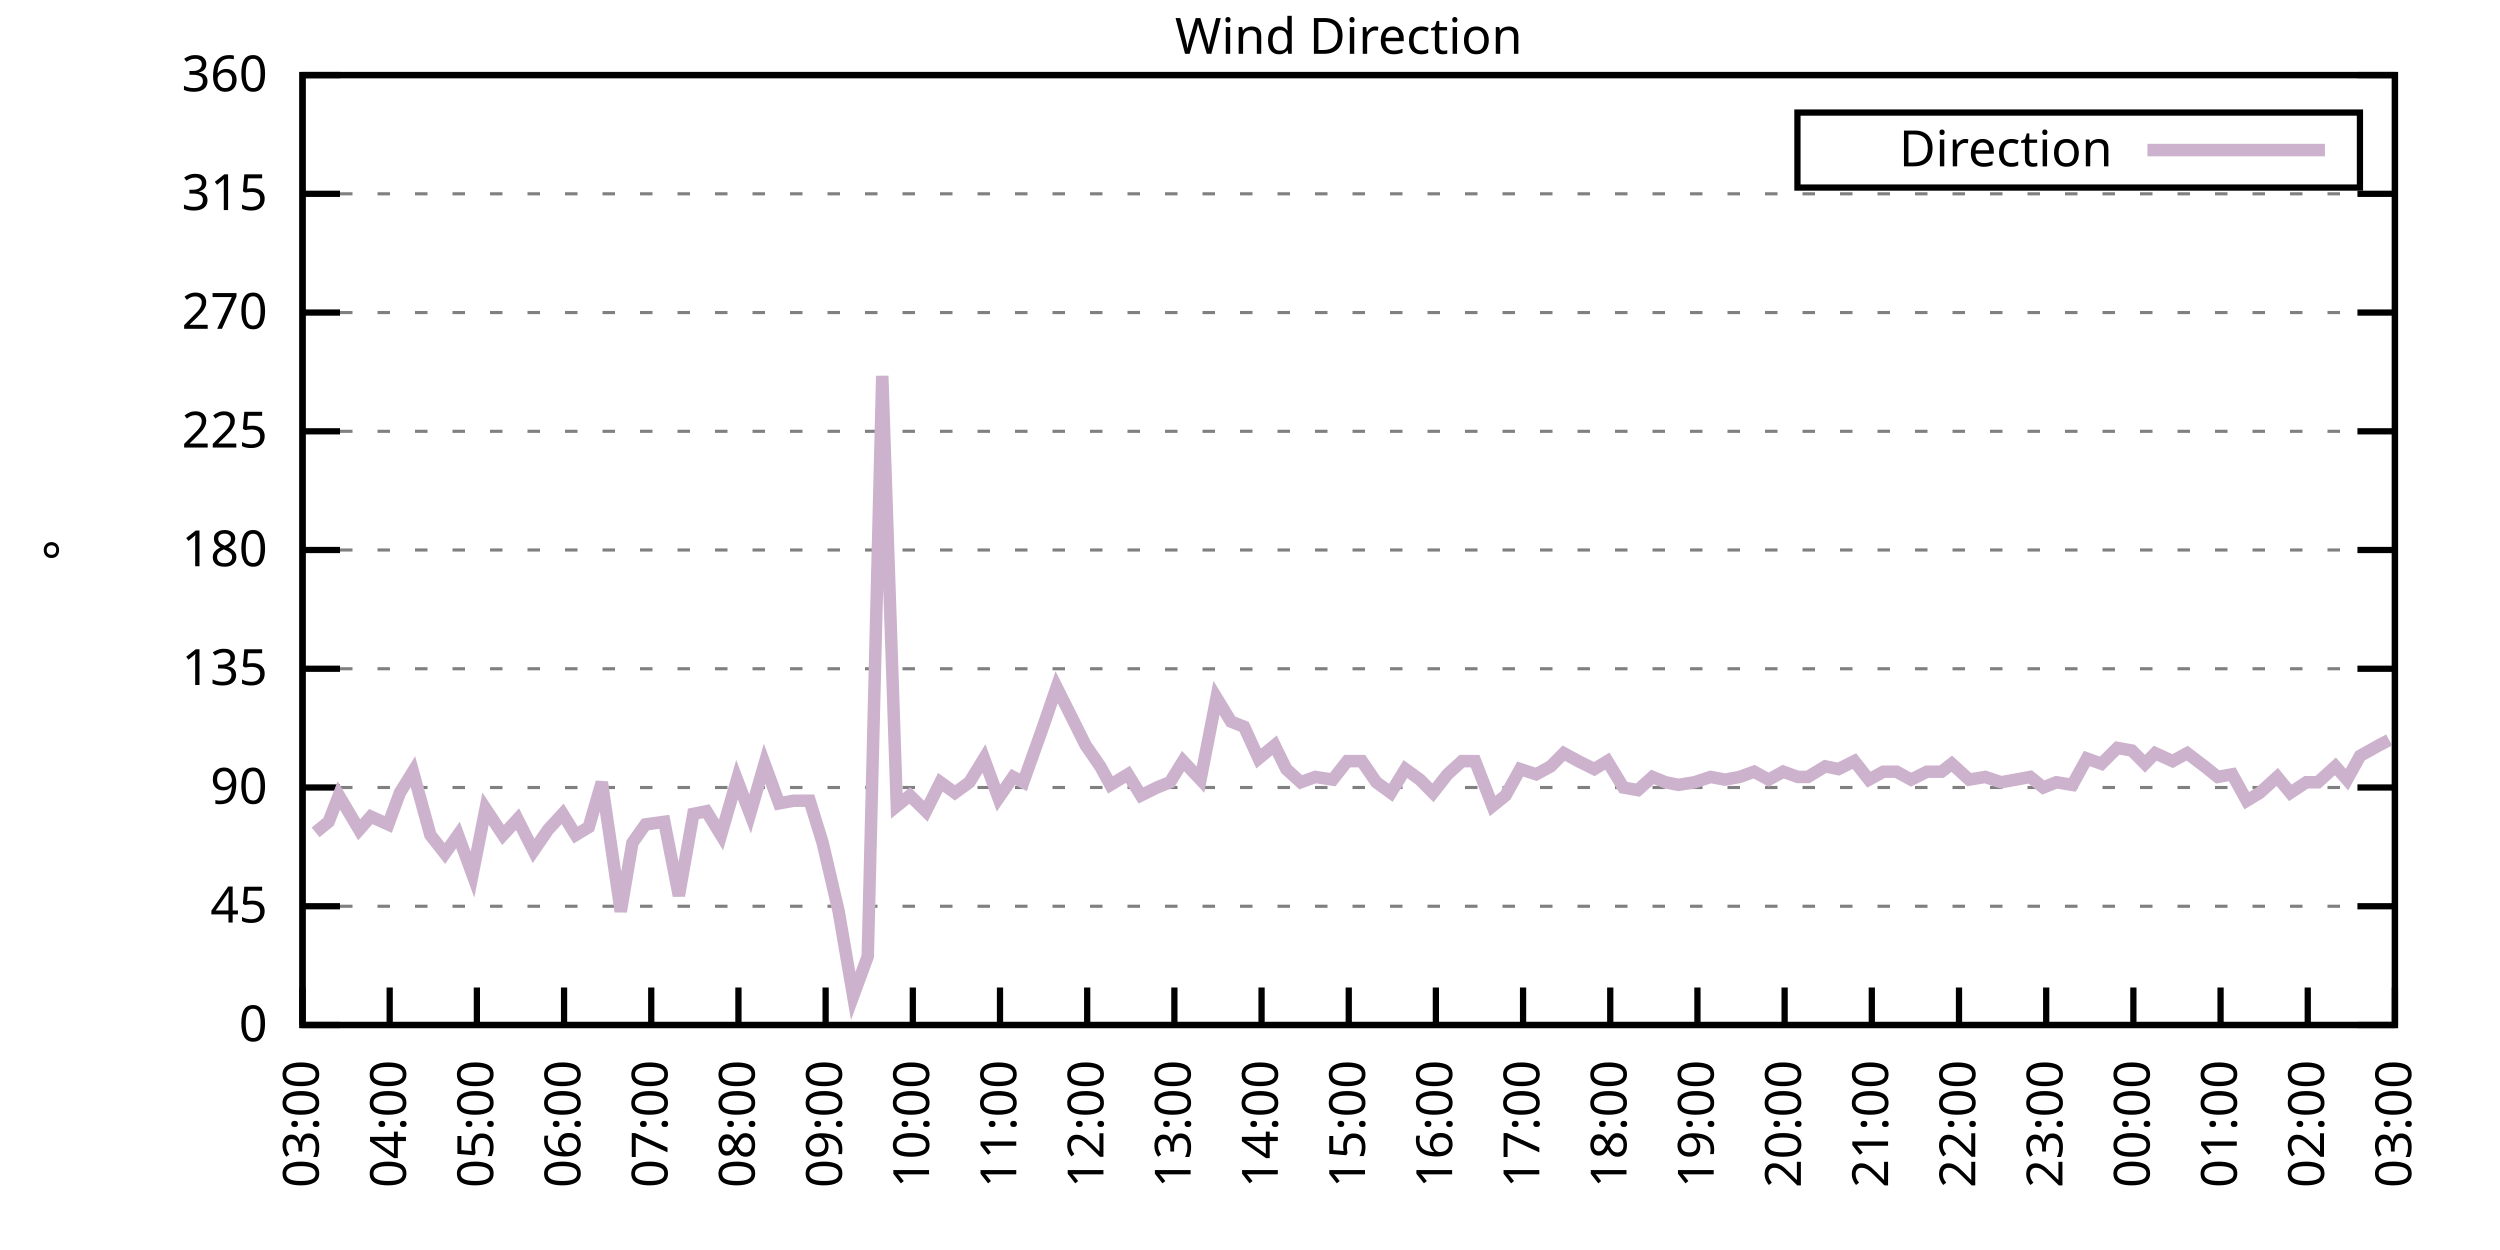
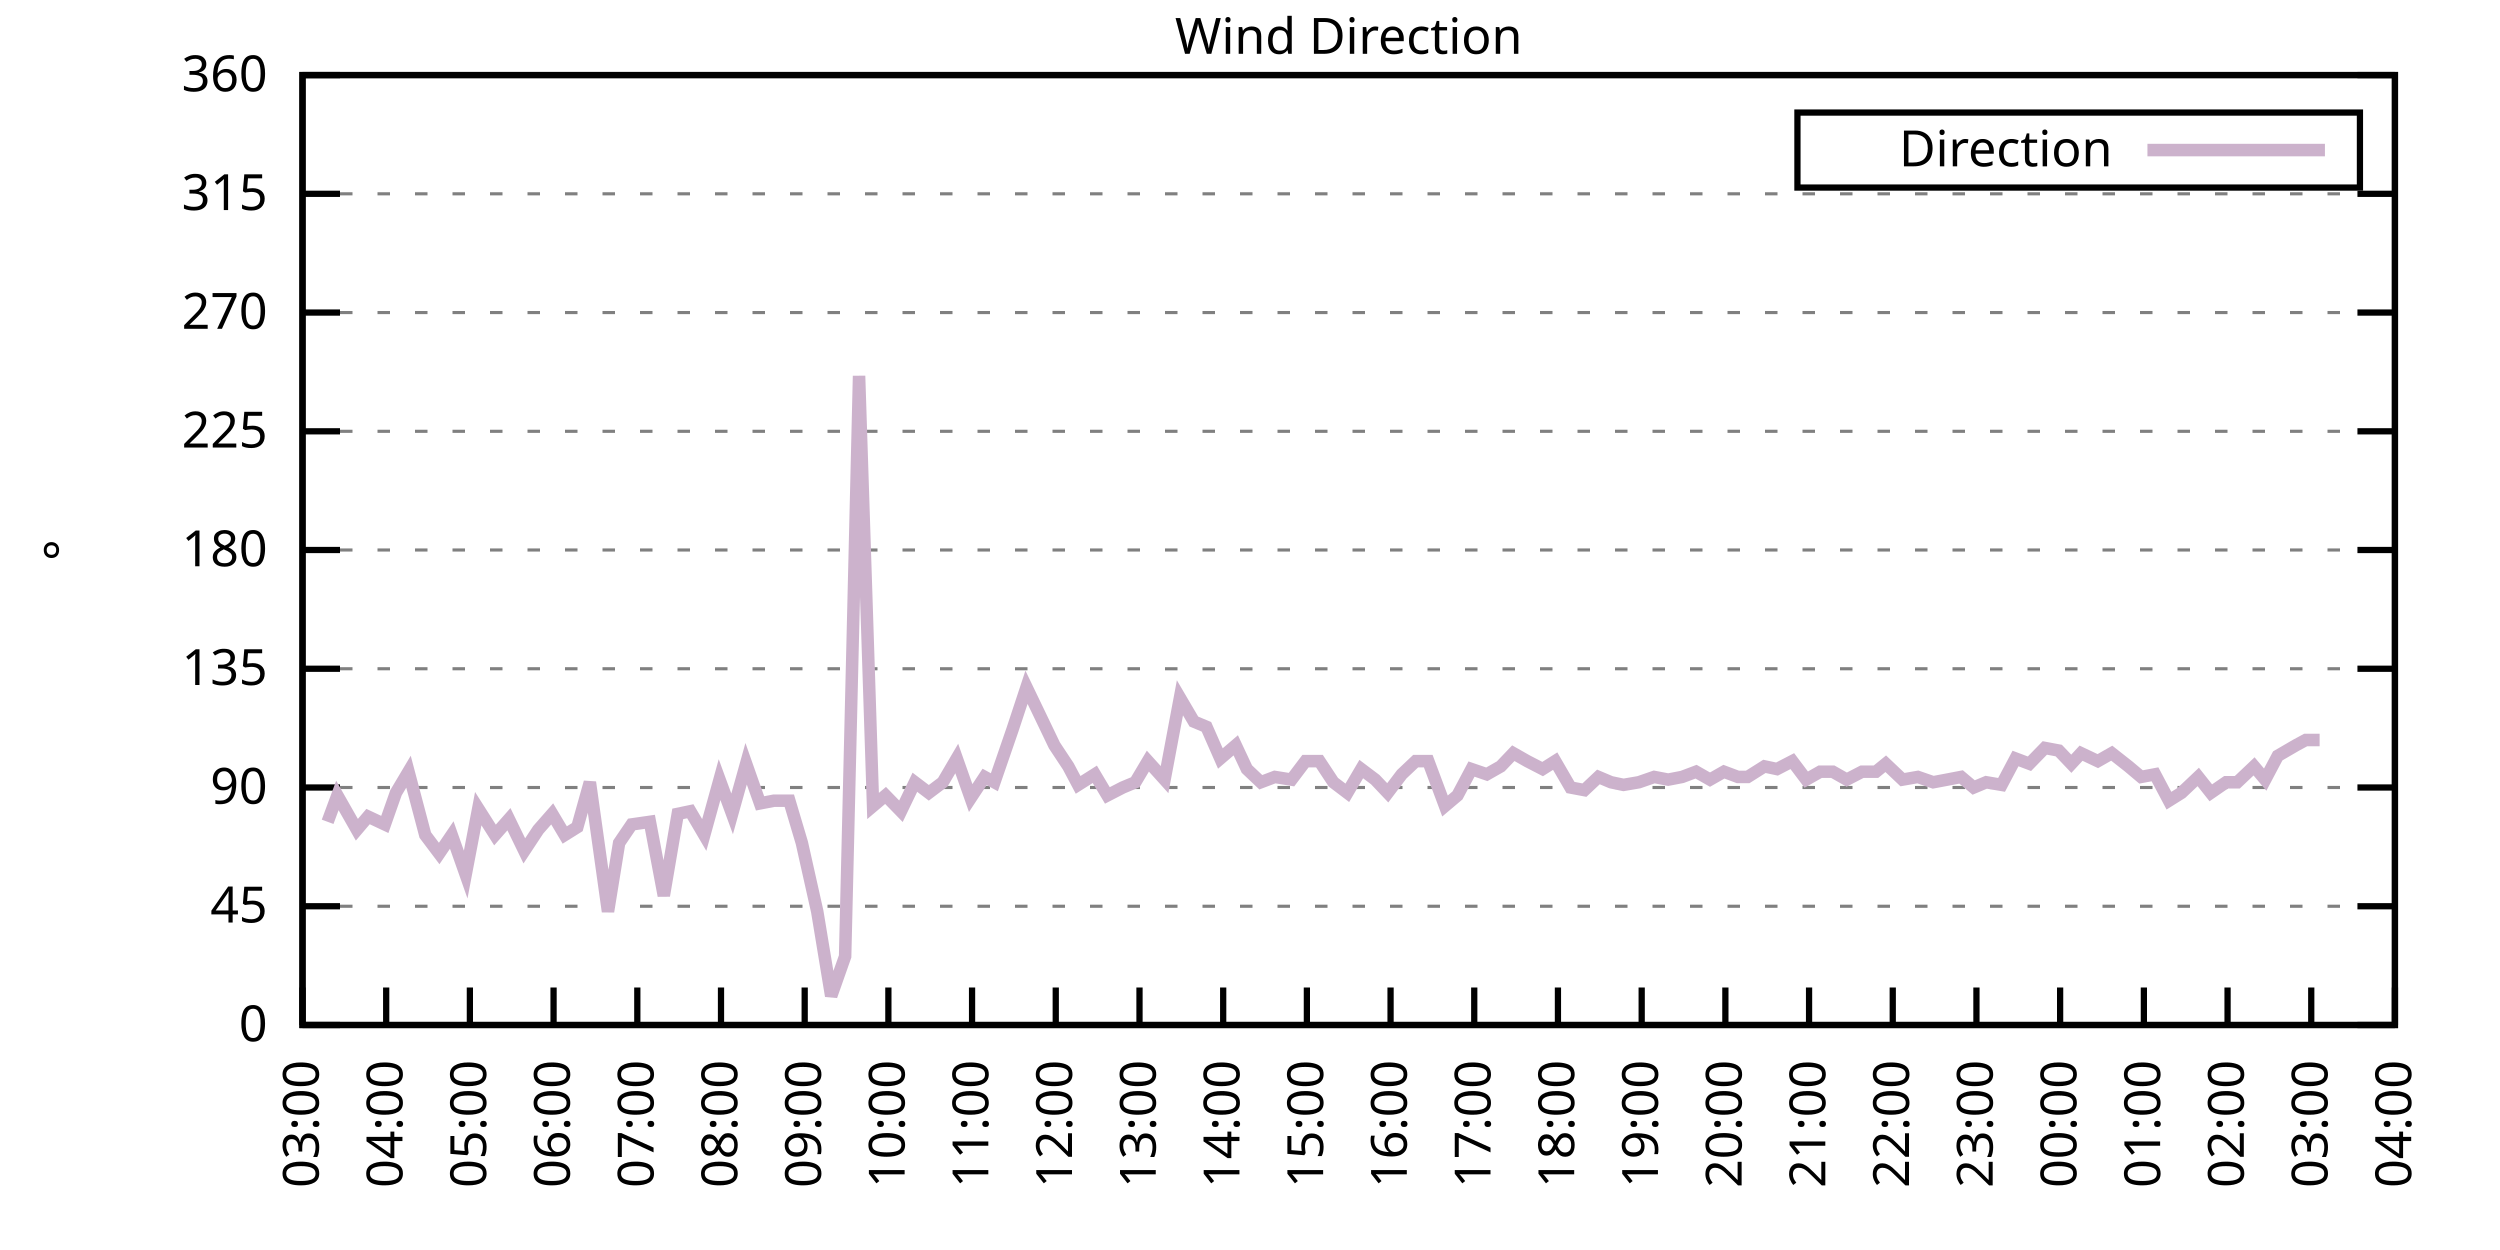
<svg xmlns="http://www.w3.org/2000/svg" xmlns:xlink="http://www.w3.org/1999/xlink" width="400" height="200" viewBox="0 0 400 200">
  <g id="gnuplot_canvas">
    <rect x="0" y="0" width="400" height="200" fill="none" />
    <defs>
      <circle id="gpDot" r="0.5" stroke-width="0.5" stroke="currentColor" />
      <path id="gpPt0" stroke-width="0.333" stroke="currentColor" d="M-1,0 h2 M0,-1 v2" />
      <path id="gpPt1" stroke-width="0.333" stroke="currentColor" d="M-1,-1 L1,1 M1,-1 L-1,1" />
      <path id="gpPt2" stroke-width="0.333" stroke="currentColor" d="M-1,0 L1,0 M0,-1 L0,1 M-1,-1 L1,1 M-1,1 L1,-1" />
      <rect id="gpPt3" stroke-width="0.333" stroke="currentColor" x="-1" y="-1" width="2" height="2" />
      <rect id="gpPt4" stroke-width="0.333" stroke="currentColor" fill="currentColor" x="-1" y="-1" width="2" height="2" />
      <circle id="gpPt5" stroke-width="0.333" stroke="currentColor" cx="0" cy="0" r="1" />
      <use xlink:href="#gpPt5" id="gpPt6" fill="currentColor" stroke="none" />
      <path id="gpPt7" stroke-width="0.333" stroke="currentColor" d="M0,-1.33 L-1.33,0.67 L1.33,0.67 z" />
      <use xlink:href="#gpPt7" id="gpPt8" fill="currentColor" stroke="none" />
      <use xlink:href="#gpPt7" id="gpPt9" stroke="currentColor" transform="rotate(180)" />
      <use xlink:href="#gpPt9" id="gpPt10" fill="currentColor" stroke="none" />
      <use xlink:href="#gpPt3" id="gpPt11" stroke="currentColor" transform="rotate(45)" />
      <use xlink:href="#gpPt11" id="gpPt12" fill="currentColor" stroke="none" />
      <path id="gpPt13" stroke-width="0.333" stroke="currentColor" d="M0,1.330 L1.265,0.411 L0.782,-1.067 L-0.782,-1.076 L-1.265,0.411 z" />
      <use xlink:href="#gpPt13" id="gpPt14" fill="currentColor" stroke="none" />
      <filter id="textbox" filterUnits="objectBoundingBox" x="0" y="0" height="1" width="1">
        <feFlood flood-color="white" flood-opacity="1" result="bgnd" />
        <feComposite in="SourceGraphic" in2="bgnd" operator="atop" />
      </filter>
      <filter id="greybox" filterUnits="objectBoundingBox" x="0" y="0" height="1" width="1">
        <feFlood flood-color="lightgrey" flood-opacity="1" result="grey" />
        <feComposite in="SourceGraphic" in2="grey" operator="atop" />
      </filter>
    </defs>
    <g fill="none" color="white" stroke="currentColor" stroke-width="1.00" stroke-linecap="butt" stroke-linejoin="miter">
</g>
    <g fill="none" color="black" stroke="currentColor" stroke-width="1.00" stroke-linecap="butt" stroke-linejoin="miter">
      <g stroke="none" shape-rendering="crispEdges">
        <polygon fill="rgb(255, 255, 255)" points="48.40,164.00 383.18,164.00 383.18,12.02 48.40,12.02 " />
      </g>
    </g>
    <g fill="none" color="black" stroke="currentColor" stroke-width="1.00" stroke-linecap="butt" stroke-linejoin="miter">
</g>
    <g fill="none" color="black" stroke="black" stroke-width="0.50" stroke-linecap="butt" stroke-linejoin="miter">
</g>
    <g fill="none" color="gray" stroke="currentColor" stroke-width="0.50" stroke-linecap="butt" stroke-linejoin="miter">
      <path stroke="gray" stroke-dasharray="2,4" class="gridline" d="M48.40,164.00 L383.19,164.00  " />
    </g>
    <g fill="none" color="gray" stroke="gray" stroke-width="1.00" stroke-linecap="butt" stroke-linejoin="miter">
</g>
    <g fill="none" color="black" stroke="currentColor" stroke-width="1.00" stroke-linecap="butt" stroke-linejoin="miter">
      <path stroke="black" d="M48.40,164.00 L54.40,164.00 M383.19,164.00 L377.19,164.00  " />
      <g transform="translate(42.80,166.60)" stroke="none" fill="black" font-family="Sans" font-size="8.00" text-anchor="end">
        <text>
          <tspan font-family="Sans"> 0</tspan>
        </text>
      </g>
    </g>
    <g fill="none" color="black" stroke="currentColor" stroke-width="1.00" stroke-linecap="butt" stroke-linejoin="miter">
</g>
    <g fill="none" color="black" stroke="black" stroke-width="0.50" stroke-linecap="butt" stroke-linejoin="miter">
</g>
    <g fill="none" color="gray" stroke="currentColor" stroke-width="0.50" stroke-linecap="butt" stroke-linejoin="miter">
      <path stroke="gray" stroke-dasharray="2,4" class="gridline" d="M48.40,145.00 L383.19,145.00  " />
    </g>
    <g fill="none" color="gray" stroke="gray" stroke-width="1.00" stroke-linecap="butt" stroke-linejoin="miter">
</g>
    <g fill="none" color="black" stroke="currentColor" stroke-width="1.00" stroke-linecap="butt" stroke-linejoin="miter">
      <path stroke="black" d="M48.40,145.00 L54.40,145.00 M383.19,145.00 L377.19,145.00  " />
      <g transform="translate(42.80,147.60)" stroke="none" fill="black" font-family="Sans" font-size="8.00" text-anchor="end">
        <text>
          <tspan font-family="Sans"> 45</tspan>
        </text>
      </g>
    </g>
    <g fill="none" color="black" stroke="currentColor" stroke-width="1.00" stroke-linecap="butt" stroke-linejoin="miter">
</g>
    <g fill="none" color="black" stroke="black" stroke-width="0.50" stroke-linecap="butt" stroke-linejoin="miter">
</g>
    <g fill="none" color="gray" stroke="currentColor" stroke-width="0.50" stroke-linecap="butt" stroke-linejoin="miter">
      <path stroke="gray" stroke-dasharray="2,4" class="gridline" d="M48.40,126.00 L383.19,126.00  " />
    </g>
    <g fill="none" color="gray" stroke="gray" stroke-width="1.00" stroke-linecap="butt" stroke-linejoin="miter">
</g>
    <g fill="none" color="black" stroke="currentColor" stroke-width="1.00" stroke-linecap="butt" stroke-linejoin="miter">
      <path stroke="black" d="M48.40,126.00 L54.40,126.00 M383.19,126.00 L377.19,126.00  " />
      <g transform="translate(42.80,128.60)" stroke="none" fill="black" font-family="Sans" font-size="8.00" text-anchor="end">
        <text>
          <tspan font-family="Sans"> 90</tspan>
        </text>
      </g>
    </g>
    <g fill="none" color="black" stroke="currentColor" stroke-width="1.00" stroke-linecap="butt" stroke-linejoin="miter">
</g>
    <g fill="none" color="black" stroke="black" stroke-width="0.50" stroke-linecap="butt" stroke-linejoin="miter">
</g>
    <g fill="none" color="gray" stroke="currentColor" stroke-width="0.50" stroke-linecap="butt" stroke-linejoin="miter">
      <path stroke="gray" stroke-dasharray="2,4" class="gridline" d="M48.40,107.00 L383.19,107.00  " />
    </g>
    <g fill="none" color="gray" stroke="gray" stroke-width="1.00" stroke-linecap="butt" stroke-linejoin="miter">
</g>
    <g fill="none" color="black" stroke="currentColor" stroke-width="1.00" stroke-linecap="butt" stroke-linejoin="miter">
      <path stroke="black" d="M48.40,107.00 L54.40,107.00 M383.19,107.00 L377.19,107.00  " />
      <g transform="translate(42.80,109.60)" stroke="none" fill="black" font-family="Sans" font-size="8.00" text-anchor="end">
        <text>
          <tspan font-family="Sans"> 135</tspan>
        </text>
      </g>
    </g>
    <g fill="none" color="black" stroke="currentColor" stroke-width="1.00" stroke-linecap="butt" stroke-linejoin="miter">
</g>
    <g fill="none" color="black" stroke="black" stroke-width="0.50" stroke-linecap="butt" stroke-linejoin="miter">
</g>
    <g fill="none" color="gray" stroke="currentColor" stroke-width="0.50" stroke-linecap="butt" stroke-linejoin="miter">
      <path stroke="gray" stroke-dasharray="2,4" class="gridline" d="M48.40,88.00 L383.19,88.00  " />
    </g>
    <g fill="none" color="gray" stroke="gray" stroke-width="1.00" stroke-linecap="butt" stroke-linejoin="miter">
</g>
    <g fill="none" color="black" stroke="currentColor" stroke-width="1.00" stroke-linecap="butt" stroke-linejoin="miter">
      <path stroke="black" d="M48.40,88.00 L54.40,88.00 M383.19,88.00 L377.19,88.00  " />
      <g transform="translate(42.80,90.60)" stroke="none" fill="black" font-family="Sans" font-size="8.00" text-anchor="end">
        <text>
          <tspan font-family="Sans"> 180</tspan>
        </text>
      </g>
    </g>
    <g fill="none" color="black" stroke="currentColor" stroke-width="1.00" stroke-linecap="butt" stroke-linejoin="miter">
</g>
    <g fill="none" color="black" stroke="black" stroke-width="0.50" stroke-linecap="butt" stroke-linejoin="miter">
</g>
    <g fill="none" color="gray" stroke="currentColor" stroke-width="0.50" stroke-linecap="butt" stroke-linejoin="miter">
      <path stroke="gray" stroke-dasharray="2,4" class="gridline" d="M48.40,69.01 L383.19,69.01  " />
    </g>
    <g fill="none" color="gray" stroke="gray" stroke-width="1.00" stroke-linecap="butt" stroke-linejoin="miter">
</g>
    <g fill="none" color="black" stroke="currentColor" stroke-width="1.00" stroke-linecap="butt" stroke-linejoin="miter">
      <path stroke="black" d="M48.40,69.01 L54.40,69.01 M383.19,69.01 L377.19,69.01  " />
      <g transform="translate(42.80,71.61)" stroke="none" fill="black" font-family="Sans" font-size="8.00" text-anchor="end">
        <text>
          <tspan font-family="Sans"> 225</tspan>
        </text>
      </g>
    </g>
    <g fill="none" color="black" stroke="currentColor" stroke-width="1.00" stroke-linecap="butt" stroke-linejoin="miter">
</g>
    <g fill="none" color="black" stroke="black" stroke-width="0.50" stroke-linecap="butt" stroke-linejoin="miter">
</g>
    <g fill="none" color="gray" stroke="currentColor" stroke-width="0.50" stroke-linecap="butt" stroke-linejoin="miter">
      <path stroke="gray" stroke-dasharray="2,4" class="gridline" d="M48.40,50.01 L383.19,50.01  " />
    </g>
    <g fill="none" color="gray" stroke="gray" stroke-width="1.00" stroke-linecap="butt" stroke-linejoin="miter">
</g>
    <g fill="none" color="black" stroke="currentColor" stroke-width="1.00" stroke-linecap="butt" stroke-linejoin="miter">
      <path stroke="black" d="M48.40,50.01 L54.40,50.01 M383.19,50.01 L377.19,50.01  " />
      <g transform="translate(42.80,52.61)" stroke="none" fill="black" font-family="Sans" font-size="8.00" text-anchor="end">
        <text>
          <tspan font-family="Sans"> 270</tspan>
        </text>
      </g>
    </g>
    <g fill="none" color="black" stroke="currentColor" stroke-width="1.00" stroke-linecap="butt" stroke-linejoin="miter">
</g>
    <g fill="none" color="black" stroke="black" stroke-width="0.50" stroke-linecap="butt" stroke-linejoin="miter">
</g>
    <g fill="none" color="gray" stroke="currentColor" stroke-width="0.50" stroke-linecap="butt" stroke-linejoin="miter">
      <path stroke="gray" stroke-dasharray="2,4" class="gridline" d="M48.40,31.01 L383.19,31.01  " />
    </g>
    <g fill="none" color="gray" stroke="gray" stroke-width="1.00" stroke-linecap="butt" stroke-linejoin="miter">
</g>
    <g fill="none" color="black" stroke="currentColor" stroke-width="1.00" stroke-linecap="butt" stroke-linejoin="miter">
      <path stroke="black" d="M48.40,31.01 L54.40,31.01 M383.19,31.01 L377.19,31.01  " />
      <g transform="translate(42.80,33.61)" stroke="none" fill="black" font-family="Sans" font-size="8.00" text-anchor="end">
        <text>
          <tspan font-family="Sans"> 315</tspan>
        </text>
      </g>
    </g>
    <g fill="none" color="black" stroke="currentColor" stroke-width="1.00" stroke-linecap="butt" stroke-linejoin="miter">
</g>
    <g fill="none" color="black" stroke="black" stroke-width="0.50" stroke-linecap="butt" stroke-linejoin="miter">
</g>
    <g fill="none" color="gray" stroke="currentColor" stroke-width="0.50" stroke-linecap="butt" stroke-linejoin="miter">
      <path stroke="gray" stroke-dasharray="2,4" class="gridline" d="M48.40,12.01 L383.19,12.01  " />
    </g>
    <g fill="none" color="gray" stroke="gray" stroke-width="1.00" stroke-linecap="butt" stroke-linejoin="miter">
</g>
    <g fill="none" color="black" stroke="currentColor" stroke-width="1.00" stroke-linecap="butt" stroke-linejoin="miter">
      <path stroke="black" d="M48.40,12.01 L54.40,12.01 M383.19,12.01 L377.19,12.01  " />
      <g transform="translate(42.80,14.61)" stroke="none" fill="black" font-family="Sans" font-size="8.00" text-anchor="end">
        <text>
          <tspan font-family="Sans"> 360</tspan>
        </text>
      </g>
    </g>
    <g fill="none" color="black" stroke="currentColor" stroke-width="1.00" stroke-linecap="butt" stroke-linejoin="miter">
      <path stroke="black" d="M48.40,164.00 L48.40,158.00  " />
      <g transform="translate(51.00,169.60) rotate(270.00)" stroke="none" fill="black" font-family="Sans" font-size="8.00" text-anchor="end">
        <text>
          <tspan font-family="Sans">03:00</tspan>
        </text>
      </g>
    </g>
    <g fill="none" color="black" stroke="currentColor" stroke-width="1.00" stroke-linecap="butt" stroke-linejoin="miter">
-       <path stroke="black" d="M62.35,164.00 L62.35,158.00  " />
-       <g transform="translate(64.95,169.60) rotate(270.00)" stroke="none" fill="black" font-family="Sans" font-size="8.00" text-anchor="end">
+       <path stroke="black" d="M61.79,164.00 L61.79,158.00  " />
+       <g transform="translate(64.39,169.60) rotate(270.00)" stroke="none" fill="black" font-family="Sans" font-size="8.00" text-anchor="end">
        <text>
          <tspan font-family="Sans">04:00</tspan>
        </text>
      </g>
    </g>
    <g fill="none" color="black" stroke="currentColor" stroke-width="1.00" stroke-linecap="butt" stroke-linejoin="miter">
-       <path stroke="black" d="M76.30,164.00 L76.30,158.00  " />
-       <g transform="translate(78.90,169.60) rotate(270.00)" stroke="none" fill="black" font-family="Sans" font-size="8.00" text-anchor="end">
+       <path stroke="black" d="M75.18,164.00 L75.18,158.00  " />
+       <g transform="translate(77.78,169.60) rotate(270.00)" stroke="none" fill="black" font-family="Sans" font-size="8.00" text-anchor="end">
        <text>
          <tspan font-family="Sans">05:00</tspan>
        </text>
      </g>
    </g>
    <g fill="none" color="black" stroke="currentColor" stroke-width="1.00" stroke-linecap="butt" stroke-linejoin="miter">
-       <path stroke="black" d="M90.25,164.00 L90.25,158.00  " />
-       <g transform="translate(92.85,169.60) rotate(270.00)" stroke="none" fill="black" font-family="Sans" font-size="8.00" text-anchor="end">
+       <path stroke="black" d="M88.57,164.00 L88.57,158.00  " />
+       <g transform="translate(91.17,169.60) rotate(270.00)" stroke="none" fill="black" font-family="Sans" font-size="8.00" text-anchor="end">
        <text>
          <tspan font-family="Sans">06:00</tspan>
        </text>
      </g>
    </g>
    <g fill="none" color="black" stroke="currentColor" stroke-width="1.00" stroke-linecap="butt" stroke-linejoin="miter">
-       <path stroke="black" d="M104.20,164.00 L104.20,158.00  " />
-       <g transform="translate(106.80,169.60) rotate(270.00)" stroke="none" fill="black" font-family="Sans" font-size="8.00" text-anchor="end">
+       <path stroke="black" d="M101.97,164.00 L101.97,158.00  " />
+       <g transform="translate(104.57,169.60) rotate(270.00)" stroke="none" fill="black" font-family="Sans" font-size="8.00" text-anchor="end">
        <text>
          <tspan font-family="Sans">07:00</tspan>
        </text>
      </g>
    </g>
    <g fill="none" color="black" stroke="currentColor" stroke-width="1.00" stroke-linecap="butt" stroke-linejoin="miter">
-       <path stroke="black" d="M118.15,164.00 L118.15,158.00  " />
-       <g transform="translate(120.75,169.60) rotate(270.00)" stroke="none" fill="black" font-family="Sans" font-size="8.00" text-anchor="end">
+       <path stroke="black" d="M115.36,164.00 L115.36,158.00  " />
+       <g transform="translate(117.96,169.60) rotate(270.00)" stroke="none" fill="black" font-family="Sans" font-size="8.00" text-anchor="end">
        <text>
          <tspan font-family="Sans">08:00</tspan>
        </text>
      </g>
    </g>
    <g fill="none" color="black" stroke="currentColor" stroke-width="1.00" stroke-linecap="butt" stroke-linejoin="miter">
-       <path stroke="black" d="M132.10,164.00 L132.10,158.00  " />
-       <g transform="translate(134.70,169.60) rotate(270.00)" stroke="none" fill="black" font-family="Sans" font-size="8.00" text-anchor="end">
+       <path stroke="black" d="M128.75,164.00 L128.75,158.00  " />
+       <g transform="translate(131.35,169.60) rotate(270.00)" stroke="none" fill="black" font-family="Sans" font-size="8.00" text-anchor="end">
        <text>
          <tspan font-family="Sans">09:00</tspan>
        </text>
      </g>
    </g>
    <g fill="none" color="black" stroke="currentColor" stroke-width="1.00" stroke-linecap="butt" stroke-linejoin="miter">
-       <path stroke="black" d="M146.05,164.00 L146.05,158.00  " />
-       <g transform="translate(148.65,169.60) rotate(270.00)" stroke="none" fill="black" font-family="Sans" font-size="8.00" text-anchor="end">
+       <path stroke="black" d="M142.14,164.00 L142.14,158.00  " />
+       <g transform="translate(144.74,169.60) rotate(270.00)" stroke="none" fill="black" font-family="Sans" font-size="8.00" text-anchor="end">
        <text>
          <tspan font-family="Sans">10:00</tspan>
        </text>
      </g>
    </g>
    <g fill="none" color="black" stroke="currentColor" stroke-width="1.00" stroke-linecap="butt" stroke-linejoin="miter">
-       <path stroke="black" d="M160.00,164.00 L160.00,158.00  " />
-       <g transform="translate(162.60,169.60) rotate(270.00)" stroke="none" fill="black" font-family="Sans" font-size="8.00" text-anchor="end">
+       <path stroke="black" d="M155.53,164.00 L155.53,158.00  " />
+       <g transform="translate(158.13,169.60) rotate(270.00)" stroke="none" fill="black" font-family="Sans" font-size="8.00" text-anchor="end">
        <text>
          <tspan font-family="Sans">11:00</tspan>
        </text>
      </g>
    </g>
    <g fill="none" color="black" stroke="currentColor" stroke-width="1.00" stroke-linecap="butt" stroke-linejoin="miter">
-       <path stroke="black" d="M173.95,164.00 L173.95,158.00  " />
-       <g transform="translate(176.55,169.60) rotate(270.00)" stroke="none" fill="black" font-family="Sans" font-size="8.00" text-anchor="end">
+       <path stroke="black" d="M168.92,164.00 L168.92,158.00  " />
+       <g transform="translate(171.52,169.60) rotate(270.00)" stroke="none" fill="black" font-family="Sans" font-size="8.00" text-anchor="end">
        <text>
          <tspan font-family="Sans">12:00</tspan>
        </text>
      </g>
    </g>
    <g fill="none" color="black" stroke="currentColor" stroke-width="1.00" stroke-linecap="butt" stroke-linejoin="miter">
-       <path stroke="black" d="M187.90,164.00 L187.90,158.00  " />
-       <g transform="translate(190.50,169.60) rotate(270.00)" stroke="none" fill="black" font-family="Sans" font-size="8.00" text-anchor="end">
+       <path stroke="black" d="M182.32,164.00 L182.32,158.00  " />
+       <g transform="translate(184.92,169.60) rotate(270.00)" stroke="none" fill="black" font-family="Sans" font-size="8.00" text-anchor="end">
        <text>
          <tspan font-family="Sans">13:00</tspan>
        </text>
      </g>
    </g>
    <g fill="none" color="black" stroke="currentColor" stroke-width="1.00" stroke-linecap="butt" stroke-linejoin="miter">
-       <path stroke="black" d="M201.85,164.00 L201.85,158.00  " />
-       <g transform="translate(204.45,169.60) rotate(270.00)" stroke="none" fill="black" font-family="Sans" font-size="8.00" text-anchor="end">
+       <path stroke="black" d="M195.71,164.00 L195.71,158.00  " />
+       <g transform="translate(198.31,169.60) rotate(270.00)" stroke="none" fill="black" font-family="Sans" font-size="8.00" text-anchor="end">
        <text>
          <tspan font-family="Sans">14:00</tspan>
        </text>
      </g>
    </g>
    <g fill="none" color="black" stroke="currentColor" stroke-width="1.00" stroke-linecap="butt" stroke-linejoin="miter">
-       <path stroke="black" d="M215.80,164.00 L215.80,158.00  " />
-       <g transform="translate(218.40,169.60) rotate(270.00)" stroke="none" fill="black" font-family="Sans" font-size="8.00" text-anchor="end">
+       <path stroke="black" d="M209.10,164.00 L209.10,158.00  " />
+       <g transform="translate(211.70,169.60) rotate(270.00)" stroke="none" fill="black" font-family="Sans" font-size="8.00" text-anchor="end">
        <text>
          <tspan font-family="Sans">15:00</tspan>
        </text>
      </g>
    </g>
    <g fill="none" color="black" stroke="currentColor" stroke-width="1.00" stroke-linecap="butt" stroke-linejoin="miter">
-       <path stroke="black" d="M229.74,164.00 L229.74,158.00  " />
-       <g transform="translate(232.34,169.60) rotate(270.00)" stroke="none" fill="black" font-family="Sans" font-size="8.00" text-anchor="end">
+       <path stroke="black" d="M222.49,164.00 L222.49,158.00  " />
+       <g transform="translate(225.09,169.60) rotate(270.00)" stroke="none" fill="black" font-family="Sans" font-size="8.00" text-anchor="end">
        <text>
          <tspan font-family="Sans">16:00</tspan>
        </text>
      </g>
    </g>
    <g fill="none" color="black" stroke="currentColor" stroke-width="1.00" stroke-linecap="butt" stroke-linejoin="miter">
-       <path stroke="black" d="M243.69,164.00 L243.69,158.00  " />
-       <g transform="translate(246.29,169.60) rotate(270.00)" stroke="none" fill="black" font-family="Sans" font-size="8.00" text-anchor="end">
+       <path stroke="black" d="M235.88,164.00 L235.88,158.00  " />
+       <g transform="translate(238.48,169.60) rotate(270.00)" stroke="none" fill="black" font-family="Sans" font-size="8.00" text-anchor="end">
        <text>
          <tspan font-family="Sans">17:00</tspan>
        </text>
      </g>
    </g>
    <g fill="none" color="black" stroke="currentColor" stroke-width="1.00" stroke-linecap="butt" stroke-linejoin="miter">
-       <path stroke="black" d="M257.64,164.00 L257.64,158.00  " />
-       <g transform="translate(260.24,169.60) rotate(270.00)" stroke="none" fill="black" font-family="Sans" font-size="8.00" text-anchor="end">
+       <path stroke="black" d="M249.27,164.00 L249.27,158.00  " />
+       <g transform="translate(251.87,169.60) rotate(270.00)" stroke="none" fill="black" font-family="Sans" font-size="8.00" text-anchor="end">
        <text>
          <tspan font-family="Sans">18:00</tspan>
        </text>
      </g>
    </g>
    <g fill="none" color="black" stroke="currentColor" stroke-width="1.00" stroke-linecap="butt" stroke-linejoin="miter">
-       <path stroke="black" d="M271.59,164.00 L271.59,158.00  " />
-       <g transform="translate(274.19,169.60) rotate(270.00)" stroke="none" fill="black" font-family="Sans" font-size="8.00" text-anchor="end">
+       <path stroke="black" d="M262.67,164.00 L262.67,158.00  " />
+       <g transform="translate(265.27,169.60) rotate(270.00)" stroke="none" fill="black" font-family="Sans" font-size="8.00" text-anchor="end">
        <text>
          <tspan font-family="Sans">19:00</tspan>
        </text>
      </g>
    </g>
    <g fill="none" color="black" stroke="currentColor" stroke-width="1.00" stroke-linecap="butt" stroke-linejoin="miter">
-       <path stroke="black" d="M285.54,164.00 L285.54,158.00  " />
-       <g transform="translate(288.14,169.60) rotate(270.00)" stroke="none" fill="black" font-family="Sans" font-size="8.00" text-anchor="end">
+       <path stroke="black" d="M276.06,164.00 L276.06,158.00  " />
+       <g transform="translate(278.66,169.60) rotate(270.00)" stroke="none" fill="black" font-family="Sans" font-size="8.00" text-anchor="end">
        <text>
          <tspan font-family="Sans">20:00</tspan>
        </text>
      </g>
    </g>
    <g fill="none" color="black" stroke="currentColor" stroke-width="1.00" stroke-linecap="butt" stroke-linejoin="miter">
-       <path stroke="black" d="M299.49,164.00 L299.49,158.00  " />
-       <g transform="translate(302.09,169.60) rotate(270.00)" stroke="none" fill="black" font-family="Sans" font-size="8.00" text-anchor="end">
+       <path stroke="black" d="M289.45,164.00 L289.45,158.00  " />
+       <g transform="translate(292.05,169.60) rotate(270.00)" stroke="none" fill="black" font-family="Sans" font-size="8.00" text-anchor="end">
        <text>
          <tspan font-family="Sans">21:00</tspan>
        </text>
      </g>
    </g>
    <g fill="none" color="black" stroke="currentColor" stroke-width="1.00" stroke-linecap="butt" stroke-linejoin="miter">
-       <path stroke="black" d="M313.44,164.00 L313.44,158.00  " />
-       <g transform="translate(316.04,169.60) rotate(270.00)" stroke="none" fill="black" font-family="Sans" font-size="8.00" text-anchor="end">
+       <path stroke="black" d="M302.84,164.00 L302.84,158.00  " />
+       <g transform="translate(305.44,169.60) rotate(270.00)" stroke="none" fill="black" font-family="Sans" font-size="8.00" text-anchor="end">
        <text>
          <tspan font-family="Sans">22:00</tspan>
        </text>
      </g>
    </g>
    <g fill="none" color="black" stroke="currentColor" stroke-width="1.00" stroke-linecap="butt" stroke-linejoin="miter">
-       <path stroke="black" d="M327.39,164.00 L327.39,158.00  " />
-       <g transform="translate(329.99,169.60) rotate(270.00)" stroke="none" fill="black" font-family="Sans" font-size="8.00" text-anchor="end">
+       <path stroke="black" d="M316.23,164.00 L316.23,158.00  " />
+       <g transform="translate(318.83,169.60) rotate(270.00)" stroke="none" fill="black" font-family="Sans" font-size="8.00" text-anchor="end">
        <text>
          <tspan font-family="Sans">23:00</tspan>
        </text>
      </g>
    </g>
    <g fill="none" color="black" stroke="currentColor" stroke-width="1.00" stroke-linecap="butt" stroke-linejoin="miter">
-       <path stroke="black" d="M341.34,164.00 L341.34,158.00  " />
-       <g transform="translate(343.94,169.60) rotate(270.00)" stroke="none" fill="black" font-family="Sans" font-size="8.00" text-anchor="end">
+       <path stroke="black" d="M329.62,164.00 L329.62,158.00  " />
+       <g transform="translate(332.22,169.60) rotate(270.00)" stroke="none" fill="black" font-family="Sans" font-size="8.00" text-anchor="end">
        <text>
          <tspan font-family="Sans">00:00</tspan>
        </text>
      </g>
    </g>
    <g fill="none" color="black" stroke="currentColor" stroke-width="1.00" stroke-linecap="butt" stroke-linejoin="miter">
-       <path stroke="black" d="M355.29,164.00 L355.29,158.00  " />
-       <g transform="translate(357.89,169.60) rotate(270.00)" stroke="none" fill="black" font-family="Sans" font-size="8.00" text-anchor="end">
+       <path stroke="black" d="M343.02,164.00 L343.02,158.00  " />
+       <g transform="translate(345.62,169.60) rotate(270.00)" stroke="none" fill="black" font-family="Sans" font-size="8.00" text-anchor="end">
        <text>
          <tspan font-family="Sans">01:00</tspan>
        </text>
      </g>
    </g>
    <g fill="none" color="black" stroke="currentColor" stroke-width="1.00" stroke-linecap="butt" stroke-linejoin="miter">
-       <path stroke="black" d="M369.24,164.00 L369.24,158.00  " />
-       <g transform="translate(371.84,169.60) rotate(270.00)" stroke="none" fill="black" font-family="Sans" font-size="8.00" text-anchor="end">
+       <path stroke="black" d="M356.41,164.00 L356.41,158.00  " />
+       <g transform="translate(359.01,169.60) rotate(270.00)" stroke="none" fill="black" font-family="Sans" font-size="8.00" text-anchor="end">
        <text>
          <tspan font-family="Sans">02:00</tspan>
+         </text>
+       </g>
+     </g>
+     <g fill="none" color="black" stroke="currentColor" stroke-width="1.00" stroke-linecap="butt" stroke-linejoin="miter">
+       <path stroke="black" d="M369.80,164.00 L369.80,158.00  " />
+       <g transform="translate(372.40,169.60) rotate(270.00)" stroke="none" fill="black" font-family="Sans" font-size="8.00" text-anchor="end">
+         <text>
+           <tspan font-family="Sans">03:00</tspan>
        </text>
      </g>
    </g>
    <g fill="none" color="black" stroke="currentColor" stroke-width="1.00" stroke-linecap="butt" stroke-linejoin="miter">
      <path stroke="black" d="M383.19,164.00 L383.19,158.00  " />
      <g transform="translate(385.79,169.60) rotate(270.00)" stroke="none" fill="black" font-family="Sans" font-size="8.00" text-anchor="end">
        <text>
-           <tspan font-family="Sans">03:00</tspan>
+           <tspan font-family="Sans">04:00</tspan>
        </text>
      </g>
    </g>
    <g fill="none" color="black" stroke="currentColor" stroke-width="1.00" stroke-linecap="butt" stroke-linejoin="miter">
</g>
    <g fill="none" color="black" stroke="currentColor" stroke-width="1.00" stroke-linecap="butt" stroke-linejoin="miter">
      <path stroke="black" d="M48.40,12.01 L48.40,164.00 L383.19,164.00 L383.19,12.01 L48.40,12.01 Z  " />
    </g>
    <g fill="none" color="black" stroke="currentColor" stroke-width="1.00" stroke-linecap="butt" stroke-linejoin="miter">
</g>
    <g fill="none" color="black" stroke="currentColor" stroke-width="1.00" stroke-linecap="butt" stroke-linejoin="miter">
      <path stroke="black" d="M287.59,30.01 L287.59,18.01 L377.59,18.01 L377.59,30.01 L287.59,30.01 Z  " />
    </g>
    <g id="Wind_direction_plot_1">
      <g fill="none" color="white" stroke="black" stroke-width="2.00" stroke-linecap="butt" stroke-linejoin="miter">
</g>
      <g fill="none" color="black" stroke="currentColor" stroke-width="2.00" stroke-linecap="butt" stroke-linejoin="miter">
        <g transform="translate(337.99,26.61)" stroke="none" fill="black" font-family="Sans" font-size="8.00" text-anchor="end">
          <text>
            <tspan font-family="Sans">Direction</tspan>
          </text>
        </g>
      </g>
      <g fill="none" color="black" stroke="currentColor" stroke-width="2.00" stroke-linecap="butt" stroke-linejoin="miter">
-         <path stroke="rgb(204, 178, 204)" d="M343.59,24.01 L371.99,24.01 M50.49,133.18 L52.58,131.49 L54.21,127.27 L57.47,132.76 L59.33,130.65 L62.12,131.91   L63.98,126.85 L66.07,123.47 L68.86,133.60 L71.18,136.56 L73.28,133.60 L75.60,139.93 L77.69,129.38 L80.48,133.60   L82.81,131.07 L85.37,136.14 L87.69,132.76 L90.02,130.22 L92.11,133.60 L94.20,132.34 L96.29,125.16 L99.32,145.85   L101.18,134.87 L103.27,131.91 L106.29,131.49 L108.62,143.31 L110.94,130.22 L113.03,129.80 L115.36,133.60 L117.92,124.74   L120.01,130.22 L122.33,122.20 L124.66,128.54 L126.98,128.11 L129.54,128.11 L131.63,134.87 L134.19,145.85 L136.51,159.36   L138.84,153.02 L141.16,60.14 L143.49,128.96 L145.58,127.27 L148.14,129.80 L150.46,125.16 L152.79,126.85 L155.11,125.16   L157.44,121.36 L159.76,127.69 L162.09,124.31 L163.72,125.16 L166.74,116.71 L169.06,109.96 L171.39,114.60 L173.71,119.25   L176.04,122.62 L177.67,125.58 L180.46,123.89 L182.55,127.27 L185.11,126.00 L187.20,125.16 L189.29,121.78 L192.08,124.74   L194.64,111.65 L196.96,115.45 L199.06,116.29 L201.38,121.36 L203.94,119.25 L205.80,123.05 L208.12,125.16 L210.45,124.31   L213.24,124.74 L215.56,121.78 L217.89,121.78 L220.21,125.16 L222.54,126.85 L224.86,123.05 L227.19,124.74 L229.28,126.85   L231.60,123.89 L233.93,121.78 L236.02,121.78 L238.81,128.96 L240.90,127.27 L243.23,123.05 L245.79,123.89 L248.11,122.62   L250.20,120.51 L252.53,121.78 L255.09,123.05 L257.18,121.78 L259.74,126.00 L262.06,126.42 L264.39,124.31 L266.48,125.16   L268.57,125.58 L271.13,125.16 L273.69,124.31 L276.01,124.74 L278.34,124.31 L280.66,123.47 L282.99,124.74 L285.31,123.47   L287.64,124.31 L289.26,124.31 L292.05,122.62 L294.15,123.05 L296.70,121.78 L299.03,124.74 L301.35,123.47 L303.44,123.47   L305.77,124.74 L308.33,123.47 L310.65,123.47 L312.28,122.20 L315.07,124.74 L317.63,124.31 L320.18,125.16 L322.51,124.74   L324.83,124.31 L326.93,126.00 L329.02,125.16 L331.58,125.58 L333.90,121.36 L336.23,122.20 L338.78,119.67 L341.11,120.09   L343.20,122.20 L344.83,120.51 L347.62,121.78 L349.94,120.51 L352.73,122.62 L354.83,124.31 L357.15,123.89 L359.48,128.11   L361.57,126.85 L364.36,124.31 L366.45,126.85 L369.01,125.16 L370.87,125.16 L373.66,122.62 L375.52,124.74 L377.61,120.94   L380.63,119.25 L382.26,118.40  " />
+         <path stroke="rgb(204, 178, 204)" d="M343.59,24.01 L371.99,24.01 M52.42,131.49 L53.98,127.27 L57.10,132.76 L58.89,130.65 L61.57,131.91 L63.35,126.85   L65.36,123.47 L68.04,133.60 L70.27,136.56 L72.28,133.60 L74.51,139.93 L76.52,129.38 L79.20,133.60 L81.43,131.07   L83.89,136.14 L86.12,132.76 L88.35,130.22 L90.36,133.60 L92.37,132.34 L94.38,125.16 L97.28,145.85 L99.06,134.87   L101.07,131.91 L103.98,131.49 L106.21,143.31 L108.44,130.22 L110.45,129.80 L112.68,133.60 L115.13,124.74 L117.14,130.22   L119.38,122.20 L121.61,128.54 L123.84,128.11 L126.29,128.11 L128.30,134.87 L130.76,145.85 L132.99,159.36 L135.22,153.02   L137.45,60.14 L139.69,128.96 L141.69,127.27 L144.15,129.80 L146.38,125.16 L148.61,126.85 L150.85,125.16 L153.08,121.36   L155.31,127.69 L157.54,124.31 L159.10,125.16 L162.01,116.71 L164.24,109.96 L166.47,114.60 L168.70,119.25 L170.93,122.62   L172.50,125.58 L175.17,123.89 L177.18,127.27 L179.64,126.00 L181.65,125.16 L183.66,121.78 L186.33,124.74 L188.79,111.65   L191.02,115.45 L193.03,116.29 L195.26,121.36 L197.72,119.25 L199.50,123.05 L201.73,125.16 L203.97,124.31 L206.64,124.74   L208.88,121.78 L211.11,121.78 L213.34,125.16 L215.57,126.85 L217.80,123.05 L220.04,124.74 L222.04,126.85 L224.28,123.89   L226.51,121.78 L228.52,121.78 L231.20,128.96 L233.20,127.27 L235.44,123.05 L237.89,123.89 L240.12,122.62 L242.13,120.51   L244.36,121.78 L246.82,123.05 L248.83,121.78 L251.28,126.00 L253.51,126.42 L255.75,124.31 L257.76,125.16 L259.76,125.58   L262.22,125.16 L264.67,124.31 L266.91,124.74 L269.14,124.31 L271.37,123.47 L273.60,124.74 L275.83,123.47 L278.07,124.31   L279.63,124.31 L282.31,122.62 L284.32,123.05 L286.77,121.78 L289.00,124.74 L291.23,123.47 L293.24,123.47 L295.48,124.74   L297.93,123.47 L300.16,123.47 L301.72,122.20 L304.40,124.74 L306.86,124.31 L309.31,125.16 L311.54,124.74 L313.78,124.31   L315.79,126.00 L317.79,125.16 L320.25,125.58 L322.48,121.36 L324.71,122.20 L327.17,119.67 L329.40,120.09 L331.41,122.20   L332.97,120.51 L335.65,121.78 L337.88,120.51 L340.56,122.62 L342.57,124.31 L344.80,123.89 L347.03,128.11 L349.04,126.85   L351.72,124.31 L353.73,126.85 L356.18,125.16 L357.97,125.16 L360.65,122.62 L362.43,124.74 L364.44,120.94 L367.34,119.25   L368.91,118.40 L371.14,118.40  " />
      </g>
    </g>
    <g fill="none" color="black" stroke="currentColor" stroke-width="2.00" stroke-linecap="butt" stroke-linejoin="miter">
</g>
    <g fill="none" color="black" stroke="black" stroke-width="1.00" stroke-linecap="butt" stroke-linejoin="miter">
</g>
    <g fill="none" color="black" stroke="currentColor" stroke-width="1.00" stroke-linecap="butt" stroke-linejoin="miter">
      <path stroke="black" d="M48.40,12.01 L48.40,164.00 L383.19,164.00 L383.19,12.01 L48.40,12.01 Z  " />
      <g transform="translate(12.80,88.01) rotate(270.00)" stroke="none" fill="black" font-family="Sans" font-size="8.00" text-anchor="middle">
        <text>
          <tspan font-family="Sans">°</tspan>
        </text>
      </g>
    </g>
    <g fill="none" color="black" stroke="currentColor" stroke-width="1.00" stroke-linecap="butt" stroke-linejoin="miter">
</g>
    <g fill="none" color="black" stroke="currentColor" stroke-width="1.00" stroke-linecap="butt" stroke-linejoin="miter">
      <g transform="translate(215.79,8.61)" stroke="none" fill="black" font-family="Sans" font-size="8.00" text-anchor="middle">
        <text>
          <tspan font-family="Sans">Wind Direction</tspan>
        </text>
      </g>
    </g>
    <g fill="none" color="black" stroke="currentColor" stroke-width="1.00" stroke-linecap="butt" stroke-linejoin="miter">
</g>
  </g>
</svg>
